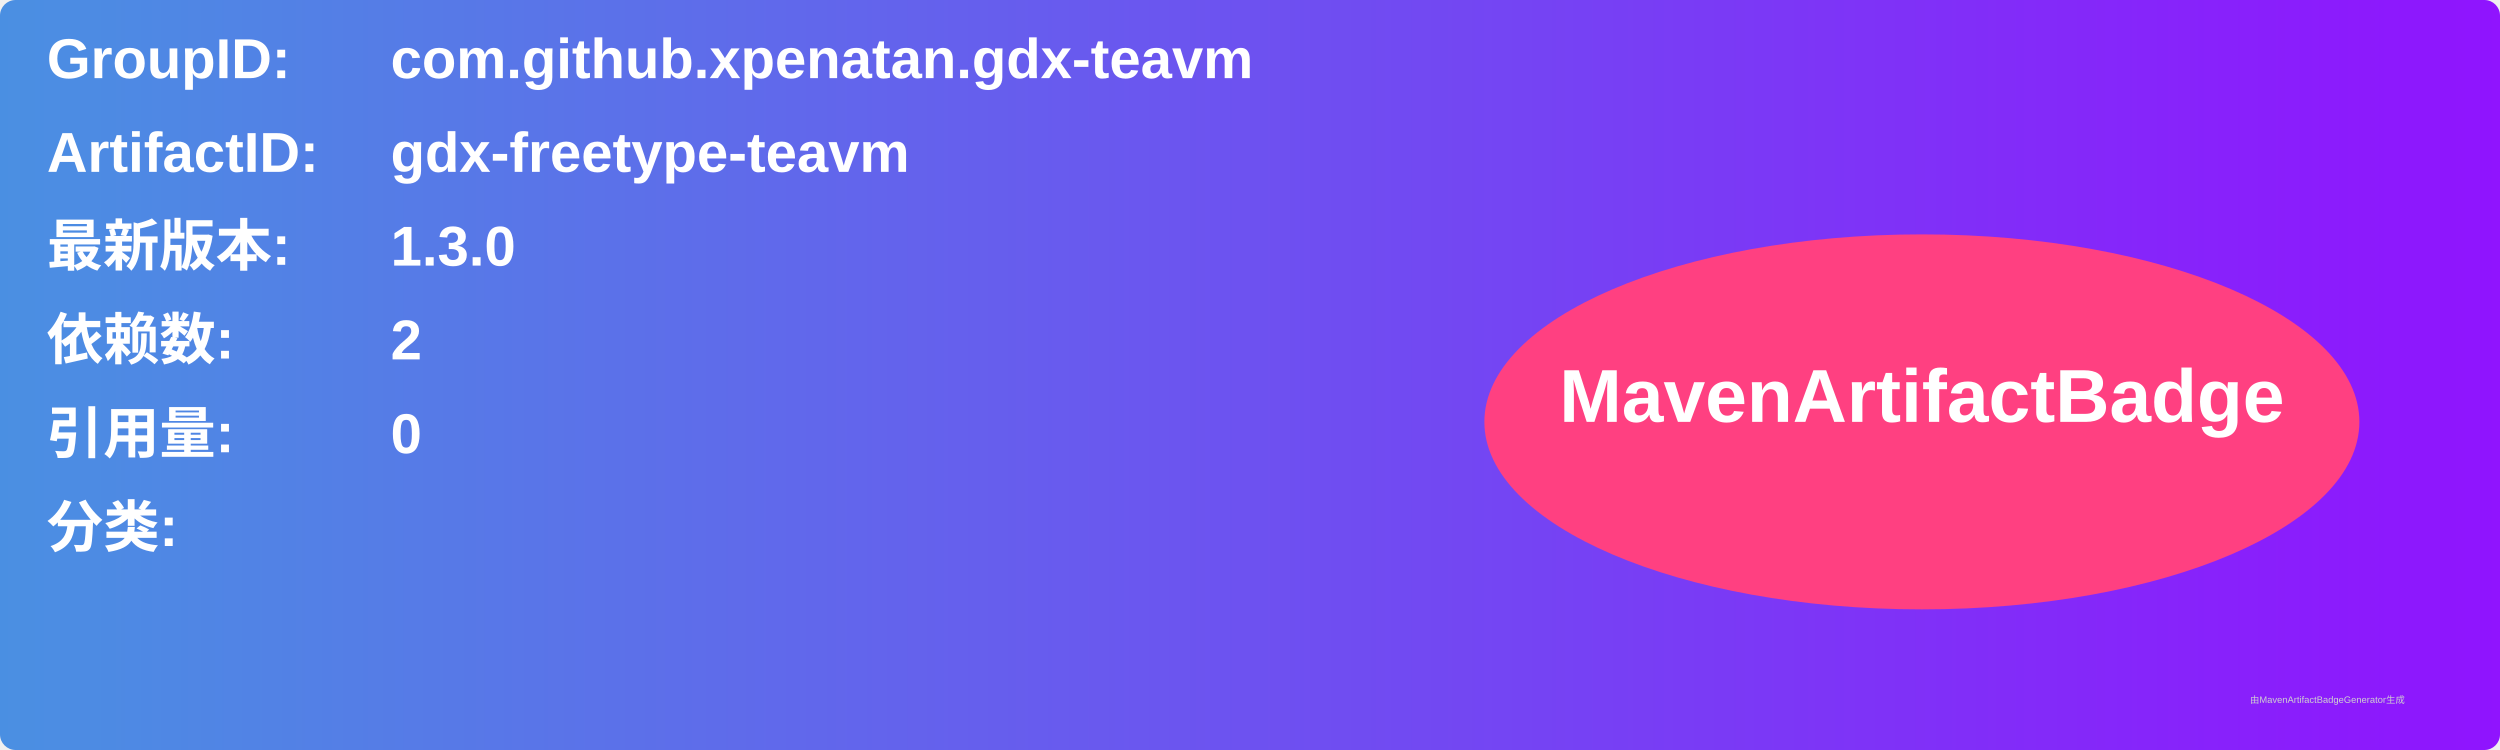
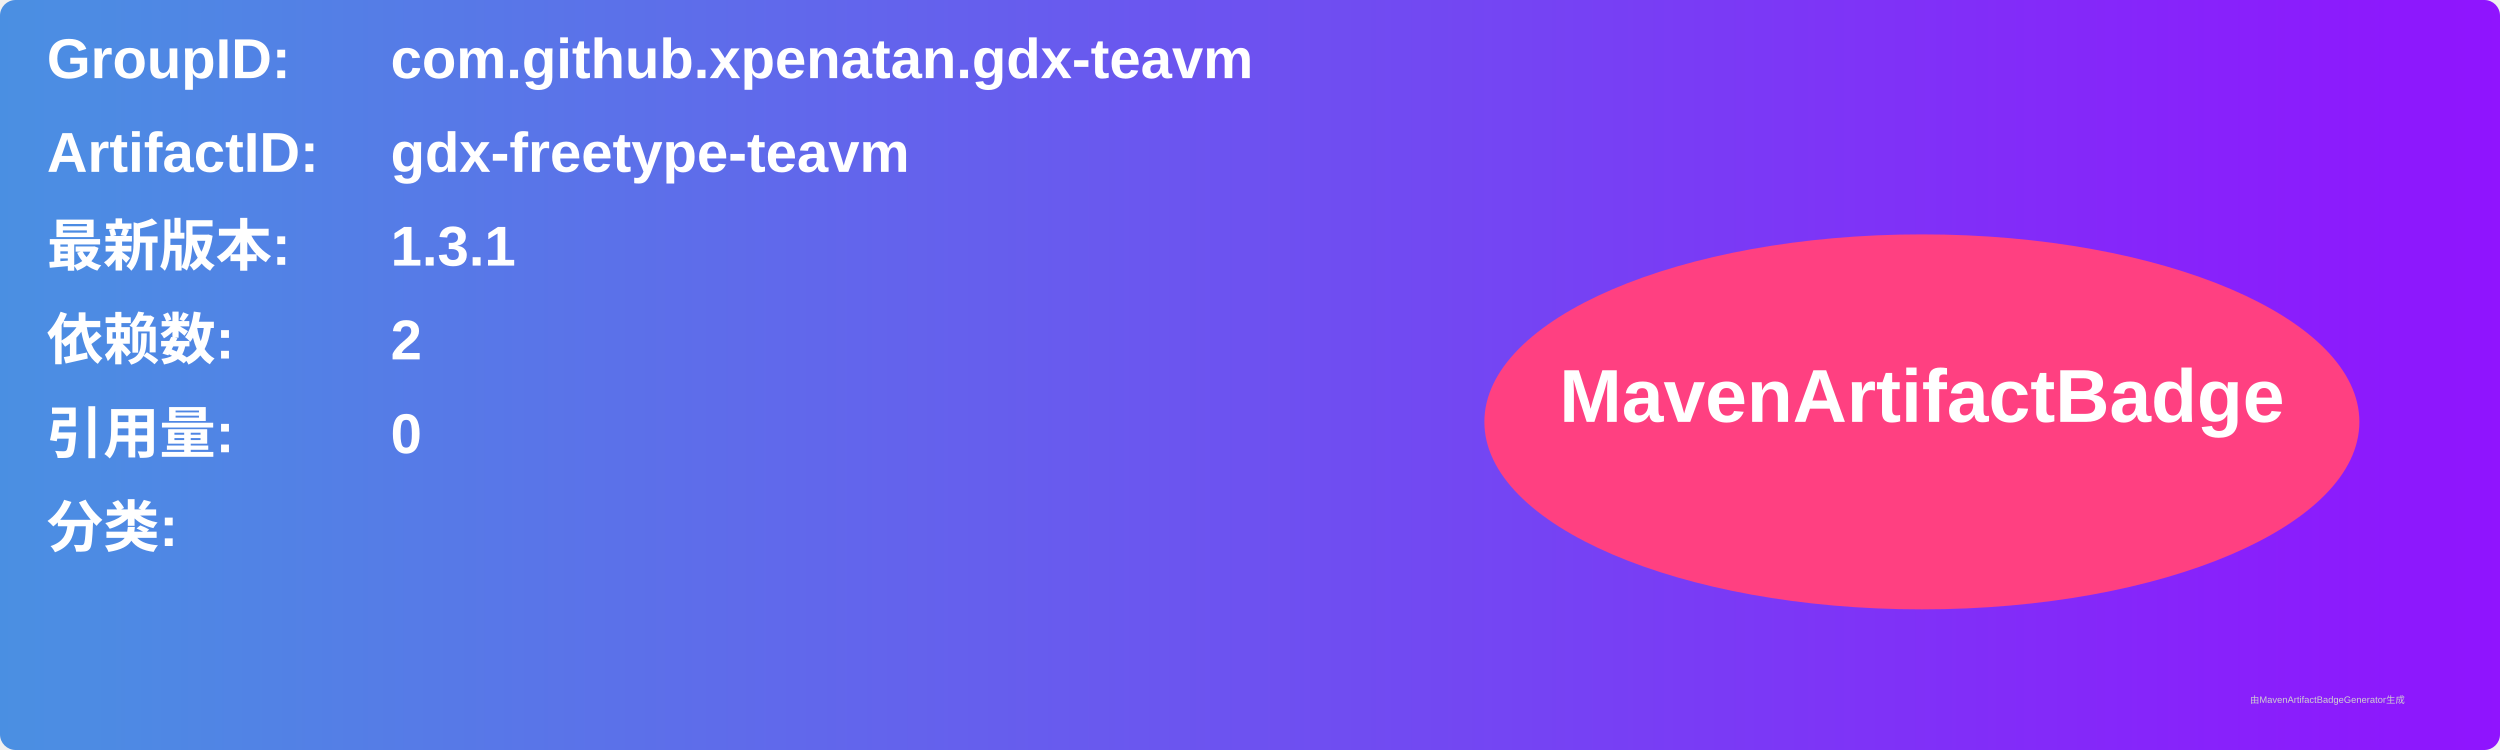
<svg xmlns="http://www.w3.org/2000/svg" width="800" height="240" viewBox="0 0 800 240">
  <linearGradient id="grad" x1="0%" y1="0%" x2="100%" y2="0%">
    <stop offset="0%" stop-color="#4a90e2" />
    <stop offset="100%" stop-color="#9013fe" />
  </linearGradient>
  <rect width="100%" height="100%" rx="5" ry="5" fill="url(#grad)" />
  <g transform="translate(15, 15)">
    <text x="0" y="10" font-family="Arial" font-size="18" fill="white" font-weight="bold" width="260">GroupID:</text>
    <text x="110" y="10" font-family="Arial" font-size="18" fill="white" font-weight="bold" width="460">com.github.xpenatan.gdx-teavm</text>
    <text x="0" y="40" font-family="Arial" font-size="18" fill="white" font-weight="bold" width="260">ArtifactID:</text>
    <text x="110" y="40" font-family="Arial" font-size="18" fill="white" font-weight="bold" width="460">gdx-freetype-teavm</text>
    <text x="0" y="70" font-family="Arial" font-size="18" fill="white" font-weight="bold">最新版本:</text>
    <text x="110" y="70" font-family="Arial" font-size="18" fill="white" font-weight="bold">
-       <tspan font-weight="bold">1.3.0</tspan>
+       <tspan font-weight="bold">1.3.1</tspan>
    </text>
    <text x="0" y="100" font-family="Arial" font-size="18" fill="white" font-weight="bold">依赖数: </text>
    <text x="110" y="100" font-family="Arial" font-size="18" fill="white">
      <tspan font-weight="bold">2</tspan>
    </text>
    <text x="0" y="130" font-family="Arial" font-size="18" fill="white" font-weight="bold">引用量: </text>
    <text x="110" y="130" font-family="Arial" font-size="18" fill="white">
      <tspan font-weight="bold">0</tspan>
    </text>
    <text x="0" y="160" font-family="Arial" font-size="18" fill="white" font-weight="bold">分类:</text>
    <text x="10" y="190" font-family="Arial" font-size="10" fill="white">
      <tspan font-weight="bold" />
    </text>
    <ellipse cx="600" cy="120" rx="140" ry="60" fill="#ff4081" />
    <text x="600" y="120" text-anchor="middle" font-family="Arial" font-size="24" fill="white" font-weight="bold">MavenArtifactBadge</text>
  </g>
  <text x="720" y="225" font-family="Arial" font-size="3" fill="#d0d0d0">由MavenArtifactBadgeGenerator生成</text>
</svg>
